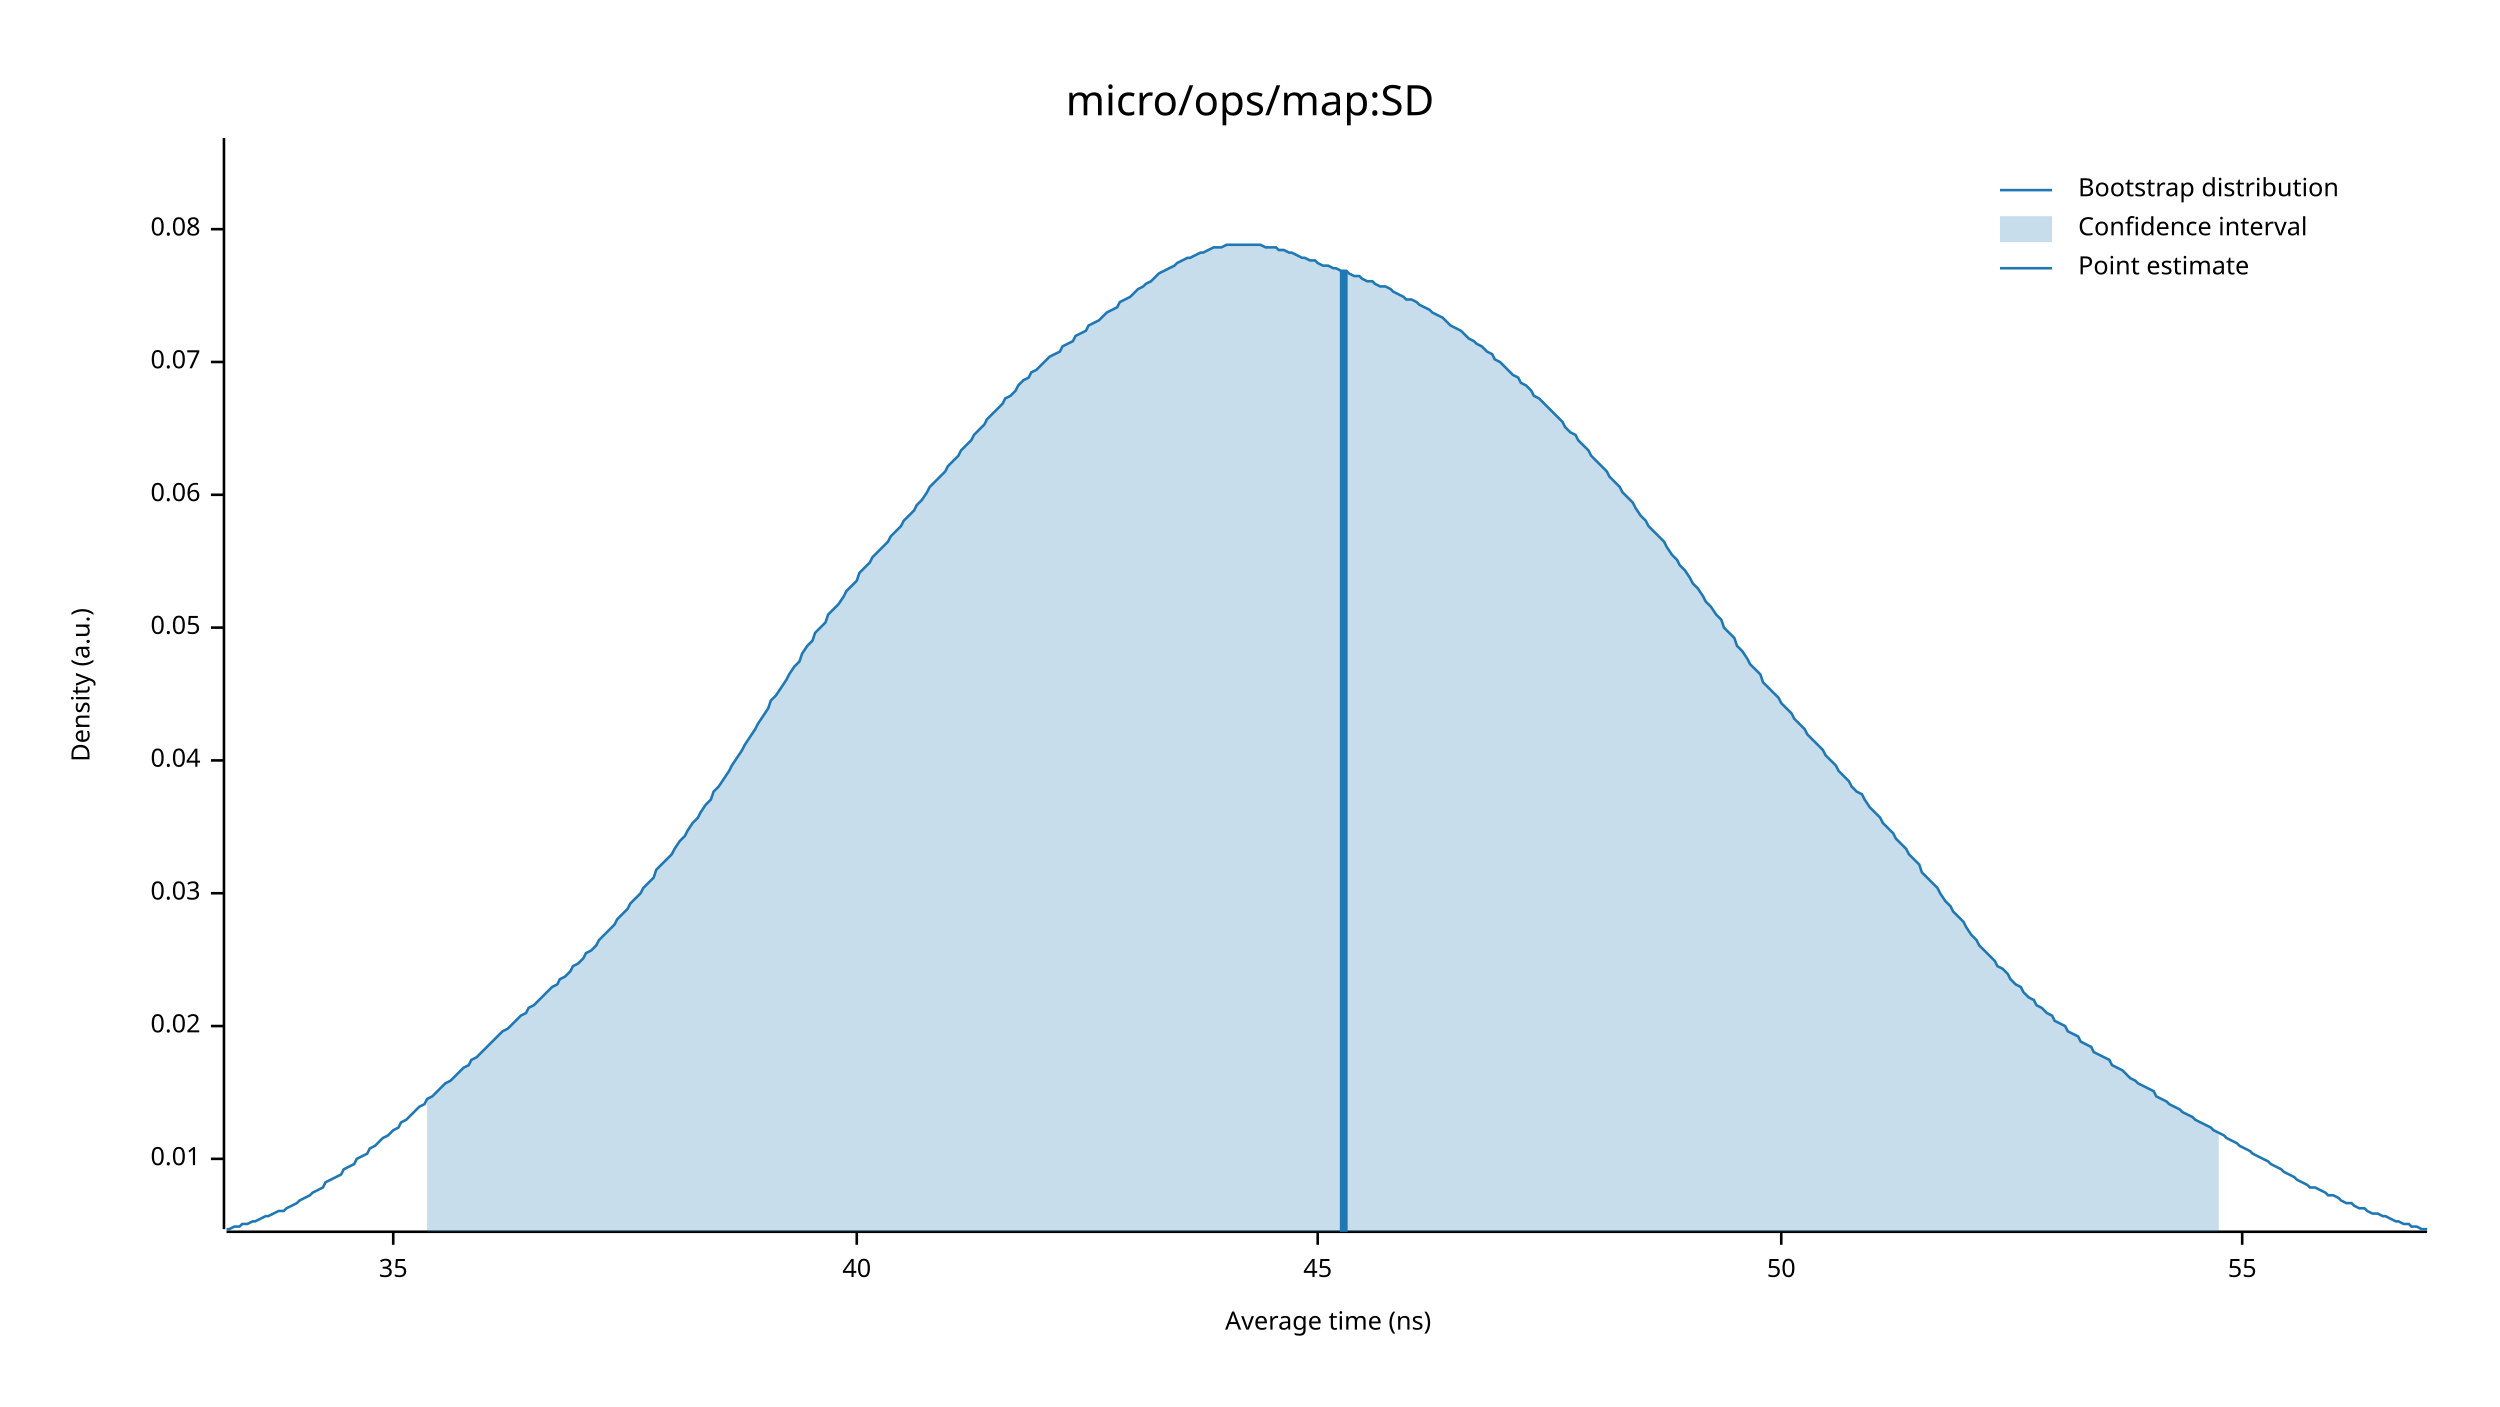
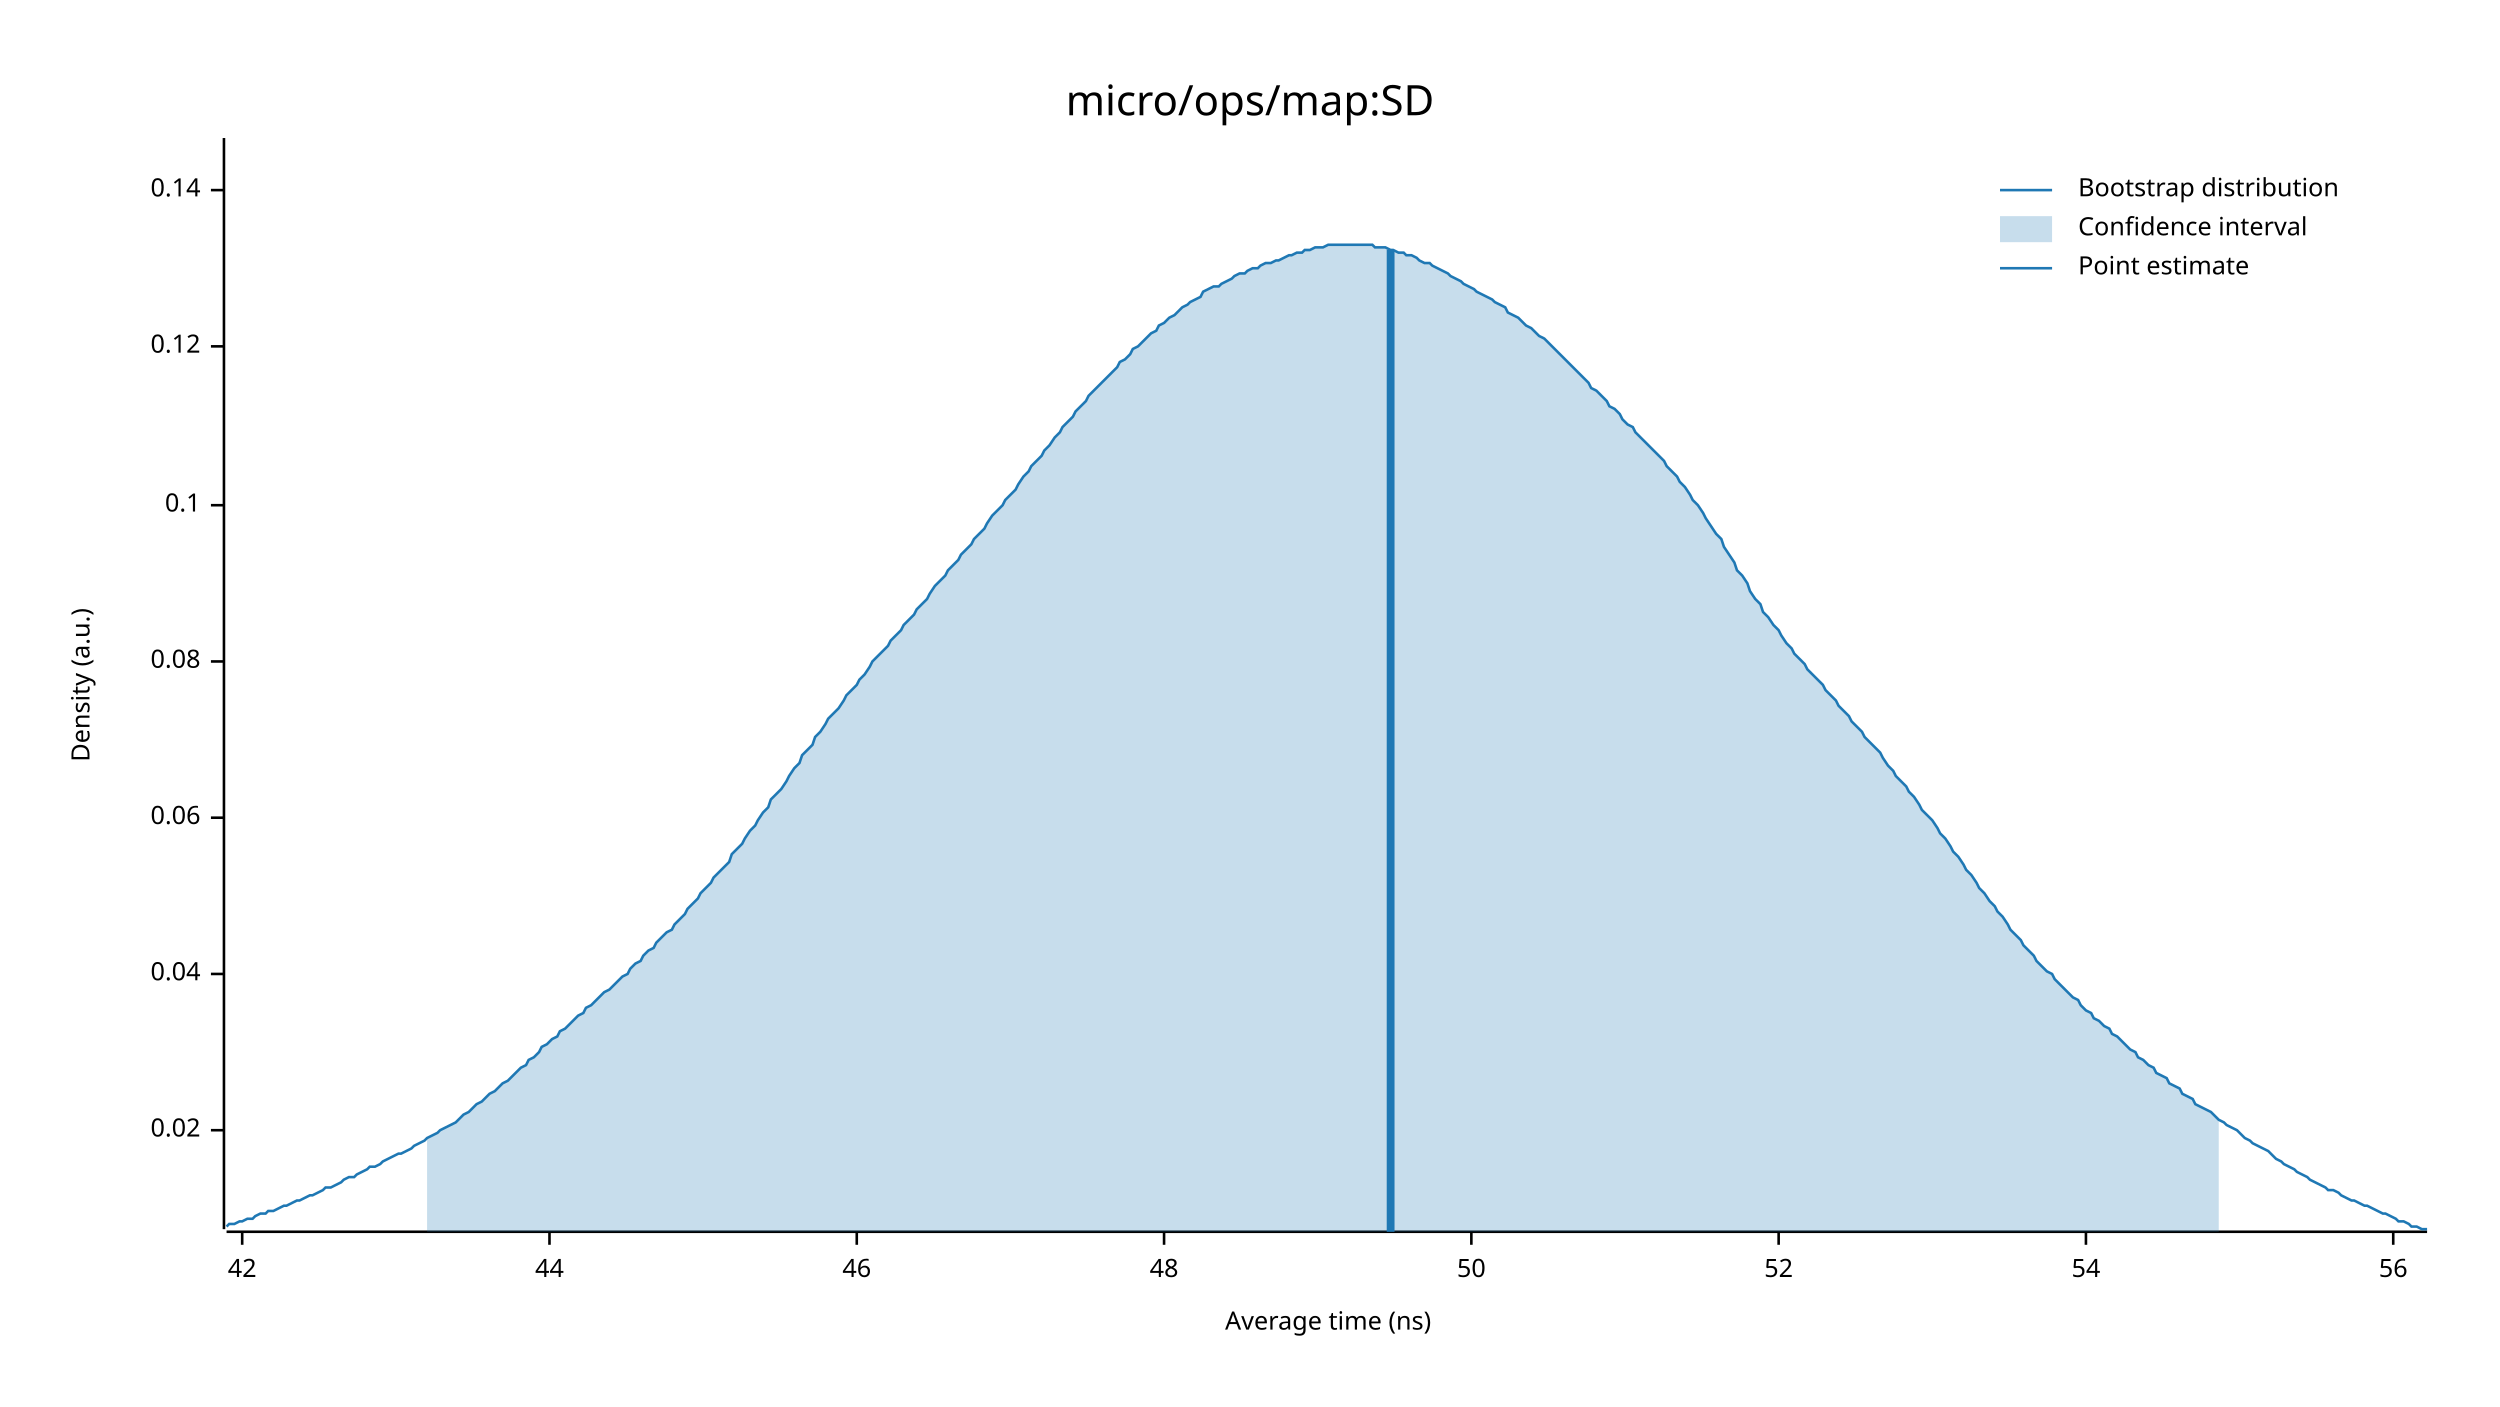
<svg xmlns="http://www.w3.org/2000/svg" width="960" height="540" viewBox="0 0 960 540">
  <text x="480" y="32" dy="0.76em" text-anchor="middle" font-family="sans-serif" font-size="16.129" opacity="1" fill="#000000">
micro/ops/map:SD
</text>
  <text x="27" y="263" dy="0.76em" text-anchor="middle" font-family="sans-serif" font-size="9.677" opacity="1" fill="#000000" transform="rotate(270, 27, 263)">
Density (a.u.)
</text>
  <text x="510" y="513" dy="-0.5ex" text-anchor="middle" font-family="sans-serif" font-size="9.677" opacity="1" fill="#000000">
Average time (ns)
</text>
  <polyline fill="none" opacity="1" stroke="#000000" stroke-width="1" points="86,53 86,472 " />
-   <text x="77" y="445" dy="0.5ex" text-anchor="end" font-family="sans-serif" font-size="9.677" opacity="1" fill="#000000">
- 0.01
- </text>
-   <polyline fill="none" opacity="1" stroke="#000000" stroke-width="1" points="81,445 86,445 " />
-   <text x="77" y="394" dy="0.5ex" text-anchor="end" font-family="sans-serif" font-size="9.677" opacity="1" fill="#000000">
+   <text x="77" y="434" dy="0.5ex" text-anchor="end" font-family="sans-serif" font-size="9.677" opacity="1" fill="#000000">
0.02
</text>
-   <polyline fill="none" opacity="1" stroke="#000000" stroke-width="1" points="81,394 86,394 " />
-   <text x="77" y="343" dy="0.5ex" text-anchor="end" font-family="sans-serif" font-size="9.677" opacity="1" fill="#000000">
- 0.03
- </text>
-   <polyline fill="none" opacity="1" stroke="#000000" stroke-width="1" points="81,343 86,343 " />
-   <text x="77" y="292" dy="0.5ex" text-anchor="end" font-family="sans-serif" font-size="9.677" opacity="1" fill="#000000">
+   <polyline fill="none" opacity="1" stroke="#000000" stroke-width="1" points="81,434 86,434 " />
+   <text x="77" y="374" dy="0.5ex" text-anchor="end" font-family="sans-serif" font-size="9.677" opacity="1" fill="#000000">
0.04
</text>
-   <polyline fill="none" opacity="1" stroke="#000000" stroke-width="1" points="81,292 86,292 " />
-   <text x="77" y="241" dy="0.5ex" text-anchor="end" font-family="sans-serif" font-size="9.677" opacity="1" fill="#000000">
- 0.05
- </text>
-   <polyline fill="none" opacity="1" stroke="#000000" stroke-width="1" points="81,241 86,241 " />
-   <text x="77" y="190" dy="0.5ex" text-anchor="end" font-family="sans-serif" font-size="9.677" opacity="1" fill="#000000">
+   <polyline fill="none" opacity="1" stroke="#000000" stroke-width="1" points="81,374 86,374 " />
+   <text x="77" y="314" dy="0.5ex" text-anchor="end" font-family="sans-serif" font-size="9.677" opacity="1" fill="#000000">
0.06
</text>
-   <polyline fill="none" opacity="1" stroke="#000000" stroke-width="1" points="81,190 86,190 " />
-   <text x="77" y="139" dy="0.5ex" text-anchor="end" font-family="sans-serif" font-size="9.677" opacity="1" fill="#000000">
- 0.07
- </text>
-   <polyline fill="none" opacity="1" stroke="#000000" stroke-width="1" points="81,139 86,139 " />
-   <text x="77" y="88" dy="0.5ex" text-anchor="end" font-family="sans-serif" font-size="9.677" opacity="1" fill="#000000">
+   <polyline fill="none" opacity="1" stroke="#000000" stroke-width="1" points="81,314 86,314 " />
+   <text x="77" y="254" dy="0.5ex" text-anchor="end" font-family="sans-serif" font-size="9.677" opacity="1" fill="#000000">
0.08
</text>
-   <polyline fill="none" opacity="1" stroke="#000000" stroke-width="1" points="81,88 86,88 " />
+   <polyline fill="none" opacity="1" stroke="#000000" stroke-width="1" points="81,254 86,254 " />
+   <text x="77" y="194" dy="0.5ex" text-anchor="end" font-family="sans-serif" font-size="9.677" opacity="1" fill="#000000">
+ 0.1
+ </text>
+   <polyline fill="none" opacity="1" stroke="#000000" stroke-width="1" points="81,194 86,194 " />
+   <text x="77" y="133" dy="0.5ex" text-anchor="end" font-family="sans-serif" font-size="9.677" opacity="1" fill="#000000">
+ 0.12
+ </text>
+   <polyline fill="none" opacity="1" stroke="#000000" stroke-width="1" points="81,133 86,133 " />
+   <text x="77" y="73" dy="0.5ex" text-anchor="end" font-family="sans-serif" font-size="9.677" opacity="1" fill="#000000">
+ 0.14
+ </text>
+   <polyline fill="none" opacity="1" stroke="#000000" stroke-width="1" points="81,73 86,73 " />
  <polyline fill="none" opacity="1" stroke="#000000" stroke-width="1" points="87,473 932,473 " />
-   <text x="151" y="483" dy="0.76em" text-anchor="middle" font-family="sans-serif" font-size="9.677" opacity="1" fill="#000000">
- 35
+   <text x="93" y="483" dy="0.76em" text-anchor="middle" font-family="sans-serif" font-size="9.677" opacity="1" fill="#000000">
+ 42
</text>
-   <polyline fill="none" opacity="1" stroke="#000000" stroke-width="1" points="151,473 151,478 " />
+   <polyline fill="none" opacity="1" stroke="#000000" stroke-width="1" points="93,473 93,478 " />
+   <text x="211" y="483" dy="0.76em" text-anchor="middle" font-family="sans-serif" font-size="9.677" opacity="1" fill="#000000">
+ 44
+ </text>
+   <polyline fill="none" opacity="1" stroke="#000000" stroke-width="1" points="211,473 211,478 " />
  <text x="329" y="483" dy="0.76em" text-anchor="middle" font-family="sans-serif" font-size="9.677" opacity="1" fill="#000000">
- 40
+ 46
</text>
  <polyline fill="none" opacity="1" stroke="#000000" stroke-width="1" points="329,473 329,478 " />
-   <text x="506" y="483" dy="0.76em" text-anchor="middle" font-family="sans-serif" font-size="9.677" opacity="1" fill="#000000">
- 45
+   <text x="447" y="483" dy="0.76em" text-anchor="middle" font-family="sans-serif" font-size="9.677" opacity="1" fill="#000000">
+ 48
</text>
-   <polyline fill="none" opacity="1" stroke="#000000" stroke-width="1" points="506,473 506,478 " />
-   <text x="684" y="483" dy="0.76em" text-anchor="middle" font-family="sans-serif" font-size="9.677" opacity="1" fill="#000000">
+   <polyline fill="none" opacity="1" stroke="#000000" stroke-width="1" points="447,473 447,478 " />
+   <text x="565" y="483" dy="0.76em" text-anchor="middle" font-family="sans-serif" font-size="9.677" opacity="1" fill="#000000">
50
</text>
-   <polyline fill="none" opacity="1" stroke="#000000" stroke-width="1" points="684,473 684,478 " />
-   <text x="861" y="483" dy="0.76em" text-anchor="middle" font-family="sans-serif" font-size="9.677" opacity="1" fill="#000000">
- 55
+   <polyline fill="none" opacity="1" stroke="#000000" stroke-width="1" points="565,473 565,478 " />
+   <text x="683" y="483" dy="0.76em" text-anchor="middle" font-family="sans-serif" font-size="9.677" opacity="1" fill="#000000">
+ 52
</text>
-   <polyline fill="none" opacity="1" stroke="#000000" stroke-width="1" points="861,473 861,478 " />
-   <polyline fill="none" opacity="1" stroke="#1F78B4" stroke-width="1" points="87,472 88,472 90,471 92,471 93,470 95,470 97,469 98,469 100,468 102,467 103,467 105,466 107,465 109,465 110,464 112,463 114,462 115,461 117,460 119,459 120,458 122,457 124,456 125,454 127,453 129,452 131,451 132,449 134,448 136,447 137,445 139,444 141,443 142,441 144,440 146,438 147,437 149,436 151,434 153,433 154,431 156,430 158,428 159,427 161,425 163,424 164,422 166,421 168,419 169,418 171,416 173,415 175,413 176,412 178,410 180,409 181,407 183,406 185,404 186,403 188,401 190,399 191,398 193,396 195,395 197,393 198,392 200,390 202,389 203,387 205,386 207,384 208,383 210,381 212,379 214,378 215,376 217,375 219,373 220,371 222,370 224,368 225,366 227,365 229,363 230,361 232,359 234,357 236,355 237,353 239,351 241,349 242,347 244,345 246,343 247,341 249,339 251,337 252,334 254,332 256,330 258,328 259,326 261,323 263,321 264,319 266,316 268,314 269,312 271,309 273,307 274,304 276,302 278,299 280,296 281,294 283,291 285,288 286,286 288,283 290,280 291,278 293,275 295,272 296,269 298,267 300,264 302,261 303,259 305,256 307,254 308,251 310,248 312,246 313,243 315,241 317,239 318,236 320,234 322,232 324,229 325,227 327,225 329,223 330,220 332,218 334,216 335,214 337,212 339,210 341,208 342,206 344,204 346,202 347,200 349,198 351,196 352,194 354,192 356,189 357,187 359,185 361,183 363,181 364,179 366,177 368,175 369,173 371,171 373,169 374,167 376,165 378,163 379,161 381,159 383,157 385,155 386,153 388,152 390,150 391,148 393,146 395,145 396,143 398,142 400,140 401,139 403,137 405,136 407,135 408,133 410,132 412,131 413,129 415,128 417,127 418,125 420,124 422,123 423,122 425,120 427,119 429,118 430,116 432,115 434,114 435,113 437,111 439,110 440,109 442,108 444,106 445,105 447,104 449,103 451,102 452,101 454,100 456,99 457,99 459,98 461,97 462,97 464,96 466,95 468,95 469,95 471,94 473,94 474,94 476,94 478,94 479,94 481,94 483,94 484,94 486,95 488,95 490,95 491,96 493,96 495,97 496,97 498,98 500,99 501,99 503,100 505,100 506,101 508,102 510,102 512,103 513,103 515,104 517,104 518,105 520,106 522,106 523,107 525,108 527,108 528,109 530,110 532,110 534,111 535,112 537,113 539,114 540,115 542,115 544,116 545,117 547,118 549,119 550,120 552,121 554,122 556,124 557,125 559,126 561,127 562,128 564,130 566,131 567,132 569,133 571,135 573,136 574,138 576,139 578,141 579,142 581,144 583,145 584,147 586,148 588,150 589,152 591,153 593,155 595,157 596,158 598,160 600,162 601,164 603,166 605,167 606,169 608,171 610,173 611,175 613,177 615,179 617,181 618,183 620,185 622,187 623,189 625,191 627,193 628,195 630,198 632,200 633,202 635,204 637,206 639,208 640,210 642,213 644,215 645,217 647,219 649,222 650,224 652,226 654,229 655,231 657,233 659,236 661,238 662,241 664,243 666,245 667,248 669,250 671,253 672,255 674,257 676,259 677,262 679,264 681,266 683,268 684,270 686,272 688,274 689,276 691,278 693,280 694,282 696,284 698,286 700,288 701,290 703,292 705,294 706,296 708,298 710,300 711,302 713,304 715,305 716,307 718,310 720,312 722,314 723,316 725,318 727,320 728,322 730,324 732,326 733,328 735,330 737,332 738,335 740,337 742,339 744,341 745,343 747,346 749,348 750,350 752,352 754,354 755,356 757,359 759,361 760,363 762,365 764,367 766,369 767,371 769,372 771,374 772,376 774,378 776,379 777,381 779,383 781,384 782,386 784,387 786,389 788,390 789,392 791,393 793,394 794,396 796,397 798,398 799,400 801,401 803,402 804,404 806,405 808,406 810,407 811,409 813,410 815,411 816,412 818,414 820,415 821,416 823,417 825,418 827,419 828,421 830,422 832,423 833,424 835,425 837,426 838,427 840,428 842,429 843,430 845,431 847,432 849,433 850,434 852,435 854,436 855,437 857,438 859,439 860,440 862,441 864,442 865,443 867,444 869,445 871,446 872,447 874,448 876,449 877,450 879,451 881,452 882,453 884,454 886,455 887,456 889,456 891,457 893,458 894,459 896,459 898,460 899,461 901,462 903,462 904,463 906,464 908,464 909,465 911,466 913,466 915,467 916,467 918,468 920,469 921,469 923,470 925,470 926,471 928,471 930,472 932,472 " />
-   <polygon opacity="0.25" fill="#1F78B4" points="164,422 166,421 168,419 169,418 171,416 173,415 175,413 176,412 178,410 180,409 181,407 183,406 185,404 186,403 188,401 190,399 191,398 193,396 195,395 197,393 198,392 200,390 202,389 203,387 205,386 207,384 208,383 210,381 212,379 214,378 215,376 217,375 219,373 220,371 222,370 224,368 225,366 227,365 229,363 230,361 232,359 234,357 236,355 237,353 239,351 241,349 242,347 244,345 246,343 247,341 249,339 251,337 252,334 254,332 256,330 258,328 259,326 261,323 263,321 264,319 266,316 268,314 269,312 271,309 273,307 274,304 276,302 278,299 280,296 281,294 283,291 285,288 286,286 288,283 290,280 291,278 293,275 295,272 296,269 298,267 300,264 302,261 303,259 305,256 307,254 308,251 310,248 312,246 313,243 315,241 317,239 318,236 320,234 322,232 324,229 325,227 327,225 329,223 330,220 332,218 334,216 335,214 337,212 339,210 341,208 342,206 344,204 346,202 347,200 349,198 351,196 352,194 354,192 356,189 357,187 359,185 361,183 363,181 364,179 366,177 368,175 369,173 371,171 373,169 374,167 376,165 378,163 379,161 381,159 383,157 385,155 386,153 388,152 390,150 391,148 393,146 395,145 396,143 398,142 400,140 401,139 403,137 405,136 407,135 408,133 410,132 412,131 413,129 415,128 417,127 418,125 420,124 422,123 423,122 425,120 427,119 429,118 430,116 432,115 434,114 435,113 437,111 439,110 440,109 442,108 444,106 445,105 447,104 449,103 451,102 452,101 454,100 456,99 457,99 459,98 461,97 462,97 464,96 466,95 468,95 469,95 471,94 473,94 474,94 476,94 478,94 479,94 481,94 483,94 484,94 486,95 488,95 490,95 491,96 493,96 495,97 496,97 498,98 500,99 501,99 503,100 505,100 506,101 508,102 510,102 512,103 513,103 515,104 517,104 518,105 520,106 522,106 523,107 525,108 527,108 528,109 530,110 532,110 534,111 535,112 537,113 539,114 540,115 542,115 544,116 545,117 547,118 549,119 550,120 552,121 554,122 556,124 557,125 559,126 561,127 562,128 564,130 566,131 567,132 569,133 571,135 573,136 574,138 576,139 578,141 579,142 581,144 583,145 584,147 586,148 588,150 589,152 591,153 593,155 595,157 596,158 598,160 600,162 601,164 603,166 605,167 606,169 608,171 610,173 611,175 613,177 615,179 617,181 618,183 620,185 622,187 623,189 625,191 627,193 628,195 630,198 632,200 633,202 635,204 637,206 639,208 640,210 642,213 644,215 645,217 647,219 649,222 650,224 652,226 654,229 655,231 657,233 659,236 661,238 662,241 664,243 666,245 667,248 669,250 671,253 672,255 674,257 676,259 677,262 679,264 681,266 683,268 684,270 686,272 688,274 689,276 691,278 693,280 694,282 696,284 698,286 700,288 701,290 703,292 705,294 706,296 708,298 710,300 711,302 713,304 715,305 716,307 718,310 720,312 722,314 723,316 725,318 727,320 728,322 730,324 732,326 733,328 735,330 737,332 738,335 740,337 742,339 744,341 745,343 747,346 749,348 750,350 752,352 754,354 755,356 757,359 759,361 760,363 762,365 764,367 766,369 767,371 769,372 771,374 772,376 774,378 776,379 777,381 779,383 781,384 782,386 784,387 786,389 788,390 789,392 791,393 793,394 794,396 796,397 798,398 799,400 801,401 803,402 804,404 806,405 808,406 810,407 811,409 813,410 815,411 816,412 818,414 820,415 821,416 823,417 825,418 827,419 828,421 830,422 832,423 833,424 835,425 837,426 838,427 840,428 842,429 843,430 845,431 847,432 849,433 850,434 852,435 852,473 164,473 " />
-   <polyline fill="none" opacity="1" stroke="#1F78B4" stroke-width="3" points="516,473 516,104 " />
+   <polyline fill="none" opacity="1" stroke="#000000" stroke-width="1" points="683,473 683,478 " />
+   <text x="801" y="483" dy="0.76em" text-anchor="middle" font-family="sans-serif" font-size="9.677" opacity="1" fill="#000000">
+ 54
+ </text>
+   <polyline fill="none" opacity="1" stroke="#000000" stroke-width="1" points="801,473 801,478 " />
+   <text x="919" y="483" dy="0.76em" text-anchor="middle" font-family="sans-serif" font-size="9.677" opacity="1" fill="#000000">
+ 56
+ </text>
+   <polyline fill="none" opacity="1" stroke="#000000" stroke-width="1" points="919,473 919,478 " />
+   <polyline fill="none" opacity="1" stroke="#1F78B4" stroke-width="1" points="87,471 88,470 90,470 92,469 93,469 95,468 97,468 98,467 100,466 102,466 103,465 105,465 107,464 109,463 110,463 112,462 114,461 115,461 117,460 119,459 120,459 122,458 124,457 125,456 127,456 129,455 131,454 132,453 134,452 136,452 137,451 139,450 141,449 142,448 144,448 146,447 147,446 149,445 151,444 153,443 154,443 156,442 158,441 159,440 161,439 163,438 164,437 166,436 168,435 169,434 171,433 173,432 175,431 176,430 178,428 180,427 181,426 183,424 185,423 186,422 188,420 190,419 191,418 193,416 195,415 197,413 198,412 200,410 202,409 203,407 205,406 207,404 208,402 210,401 212,399 214,398 215,396 217,395 219,393 220,392 222,390 224,389 225,387 227,386 229,384 230,383 232,381 234,380 236,378 237,377 239,375 241,374 242,372 244,370 246,369 247,367 249,365 251,364 252,362 254,360 256,358 258,357 259,355 261,353 263,351 264,349 266,347 268,345 269,343 271,341 273,339 274,337 276,335 278,333 280,331 281,328 283,326 285,324 286,322 288,319 290,317 291,315 293,312 295,310 296,307 298,305 300,303 302,300 303,298 305,295 307,293 308,290 310,288 312,286 313,283 315,281 317,278 318,276 320,274 322,272 324,269 325,267 327,265 329,263 330,261 332,259 334,256 335,254 337,252 339,250 341,248 342,246 344,244 346,242 347,240 349,238 351,236 352,234 354,232 356,230 357,228 359,225 361,223 363,221 364,219 366,217 368,215 369,213 371,211 373,209 374,207 376,205 378,203 379,201 381,198 383,196 385,194 386,192 388,190 390,188 391,186 393,183 395,181 396,179 398,177 400,175 401,173 403,171 405,168 407,166 408,164 410,162 412,160 413,158 415,156 417,154 418,152 420,150 422,148 423,147 425,145 427,143 429,141 430,139 432,138 434,136 435,134 437,133 439,131 440,130 442,128 444,127 445,125 447,124 449,122 451,121 452,120 454,118 456,117 457,116 459,115 461,114 462,112 464,111 466,110 468,110 469,109 471,108 473,107 474,106 476,105 478,105 479,104 481,103 483,103 484,102 486,101 488,101 490,100 491,100 493,99 495,98 496,98 498,97 500,97 501,96 503,96 505,95 506,95 508,95 510,94 512,94 513,94 515,94 517,94 518,94 520,94 522,94 523,94 525,94 527,94 528,95 530,95 532,95 534,96 535,96 537,97 539,97 540,98 542,98 544,99 545,100 547,101 549,101 550,102 552,103 554,104 556,105 557,106 559,107 561,108 562,109 564,110 566,111 567,112 569,113 571,114 573,115 574,116 576,117 578,118 579,120 581,121 583,122 584,123 586,125 588,126 589,127 591,129 593,130 595,132 596,133 598,135 600,137 601,138 603,140 605,142 606,143 608,145 610,147 611,149 613,150 615,152 617,154 618,156 620,157 622,159 623,161 625,163 627,164 628,166 630,168 632,170 633,171 635,173 637,175 639,177 640,179 642,181 644,183 645,185 647,187 649,190 650,192 652,194 654,197 655,199 657,202 659,205 661,207 662,210 664,213 666,216 667,219 669,221 671,224 672,227 674,230 676,232 677,235 679,237 681,240 683,242 684,244 686,247 688,249 689,251 691,253 693,255 694,257 696,259 698,261 700,263 701,265 703,267 705,269 706,271 708,273 710,275 711,277 713,279 715,281 716,283 718,285 720,287 722,289 723,291 725,294 727,296 728,298 730,300 732,302 733,304 735,306 737,309 738,311 740,313 742,315 744,318 745,320 747,322 749,325 750,327 752,329 754,332 755,334 757,336 759,339 760,341 762,343 764,346 766,348 767,350 769,352 771,355 772,357 774,359 776,361 777,363 779,365 781,367 782,369 784,371 786,373 788,374 789,376 791,378 793,380 794,381 796,383 798,384 799,386 801,388 803,389 804,391 806,392 808,394 810,395 811,397 813,398 815,400 816,401 818,403 820,404 821,406 823,407 825,409 827,410 828,412 830,413 832,414 833,416 835,417 837,418 838,420 840,421 842,422 843,424 845,425 847,426 849,427 850,428 852,430 854,431 855,432 857,433 859,434 860,435 862,437 864,438 865,439 867,440 869,441 871,442 872,443 874,445 876,446 877,447 879,448 881,449 882,450 884,451 886,452 887,453 889,454 891,455 893,456 894,457 896,457 898,458 899,459 901,460 903,461 904,461 906,462 908,463 909,463 911,464 913,465 915,466 916,466 918,467 920,468 921,469 923,469 925,470 926,471 928,471 930,472 932,472 " />
+   <polygon opacity="0.25" fill="#1F78B4" points="164,437 166,436 168,435 169,434 171,433 173,432 175,431 176,430 178,428 180,427 181,426 183,424 185,423 186,422 188,420 190,419 191,418 193,416 195,415 197,413 198,412 200,410 202,409 203,407 205,406 207,404 208,402 210,401 212,399 214,398 215,396 217,395 219,393 220,392 222,390 224,389 225,387 227,386 229,384 230,383 232,381 234,380 236,378 237,377 239,375 241,374 242,372 244,370 246,369 247,367 249,365 251,364 252,362 254,360 256,358 258,357 259,355 261,353 263,351 264,349 266,347 268,345 269,343 271,341 273,339 274,337 276,335 278,333 280,331 281,328 283,326 285,324 286,322 288,319 290,317 291,315 293,312 295,310 296,307 298,305 300,303 302,300 303,298 305,295 307,293 308,290 310,288 312,286 313,283 315,281 317,278 318,276 320,274 322,272 324,269 325,267 327,265 329,263 330,261 332,259 334,256 335,254 337,252 339,250 341,248 342,246 344,244 346,242 347,240 349,238 351,236 352,234 354,232 356,230 357,228 359,225 361,223 363,221 364,219 366,217 368,215 369,213 371,211 373,209 374,207 376,205 378,203 379,201 381,198 383,196 385,194 386,192 388,190 390,188 391,186 393,183 395,181 396,179 398,177 400,175 401,173 403,171 405,168 407,166 408,164 410,162 412,160 413,158 415,156 417,154 418,152 420,150 422,148 423,147 425,145 427,143 429,141 430,139 432,138 434,136 435,134 437,133 439,131 440,130 442,128 444,127 445,125 447,124 449,122 451,121 452,120 454,118 456,117 457,116 459,115 461,114 462,112 464,111 466,110 468,110 469,109 471,108 473,107 474,106 476,105 478,105 479,104 481,103 483,103 484,102 486,101 488,101 490,100 491,100 493,99 495,98 496,98 498,97 500,97 501,96 503,96 505,95 506,95 508,95 510,94 512,94 513,94 515,94 517,94 518,94 520,94 522,94 523,94 525,94 527,94 528,95 530,95 532,95 534,96 535,96 537,97 539,97 540,98 542,98 544,99 545,100 547,101 549,101 550,102 552,103 554,104 556,105 557,106 559,107 561,108 562,109 564,110 566,111 567,112 569,113 571,114 573,115 574,116 576,117 578,118 579,120 581,121 583,122 584,123 586,125 588,126 589,127 591,129 593,130 595,132 596,133 598,135 600,137 601,138 603,140 605,142 606,143 608,145 610,147 611,149 613,150 615,152 617,154 618,156 620,157 622,159 623,161 625,163 627,164 628,166 630,168 632,170 633,171 635,173 637,175 639,177 640,179 642,181 644,183 645,185 647,187 649,190 650,192 652,194 654,197 655,199 657,202 659,205 661,207 662,210 664,213 666,216 667,219 669,221 671,224 672,227 674,230 676,232 677,235 679,237 681,240 683,242 684,244 686,247 688,249 689,251 691,253 693,255 694,257 696,259 698,261 700,263 701,265 703,267 705,269 706,271 708,273 710,275 711,277 713,279 715,281 716,283 718,285 720,287 722,289 723,291 725,294 727,296 728,298 730,300 732,302 733,304 735,306 737,309 738,311 740,313 742,315 744,318 745,320 747,322 749,325 750,327 752,329 754,332 755,334 757,336 759,339 760,341 762,343 764,346 766,348 767,350 769,352 771,355 772,357 774,359 776,361 777,363 779,365 781,367 782,369 784,371 786,373 788,374 789,376 791,378 793,380 794,381 796,383 798,384 799,386 801,388 803,389 804,391 806,392 808,394 810,395 811,397 813,398 815,400 816,401 818,403 820,404 821,406 823,407 825,409 827,410 828,412 830,413 832,414 833,416 835,417 837,418 838,420 840,421 842,422 843,424 845,425 847,426 849,427 850,428 852,430 852,473 164,473 " />
+   <polyline fill="none" opacity="1" stroke="#1F78B4" stroke-width="3" points="534,473 534,96 " />
  <text x="798" y="68" dy="0.76em" text-anchor="start" font-family="sans-serif" font-size="9.677" opacity="1" fill="#000000">
Bootstrap distribution
</text>
  <text x="798" y="83" dy="0.76em" text-anchor="start" font-family="sans-serif" font-size="9.677" opacity="1" fill="#000000">
Confidence interval
</text>
  <text x="798" y="98" dy="0.76em" text-anchor="start" font-family="sans-serif" font-size="9.677" opacity="1" fill="#000000">
Point estimate
</text>
  <polyline fill="none" opacity="1" stroke="#1F78B4" stroke-width="1" points="768,73 788,73 " />
  <rect x="768" y="83" width="20" height="10" opacity="0.25" fill="#1F78B4" stroke="none" />
  <polyline fill="none" opacity="1" stroke="#1F78B4" stroke-width="1" points="768,103 788,103 " />
</svg>
